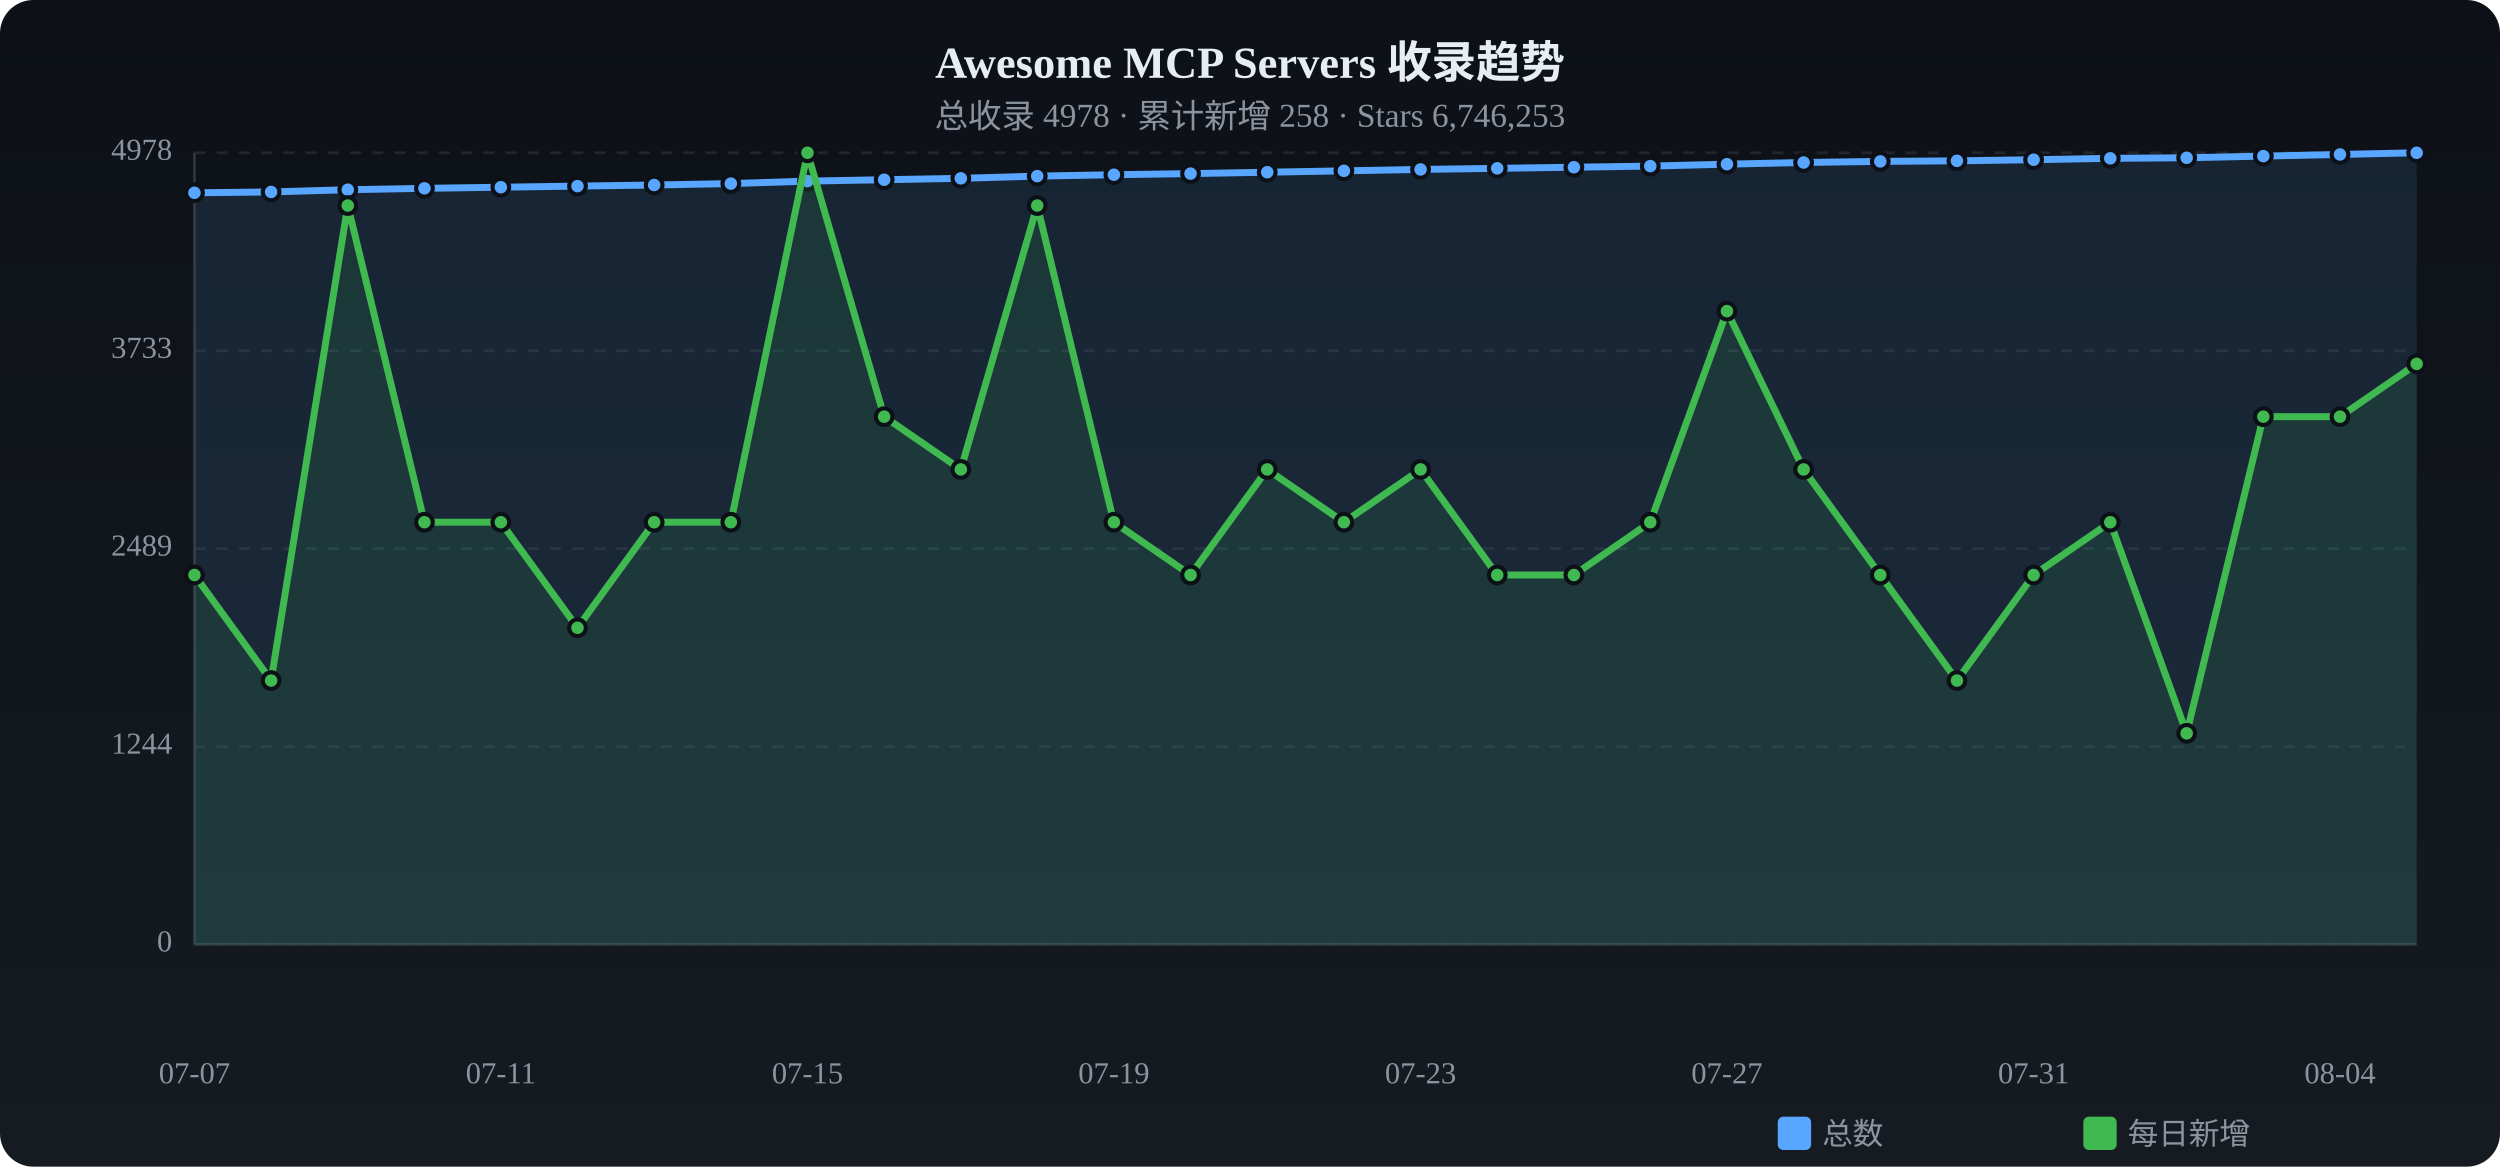
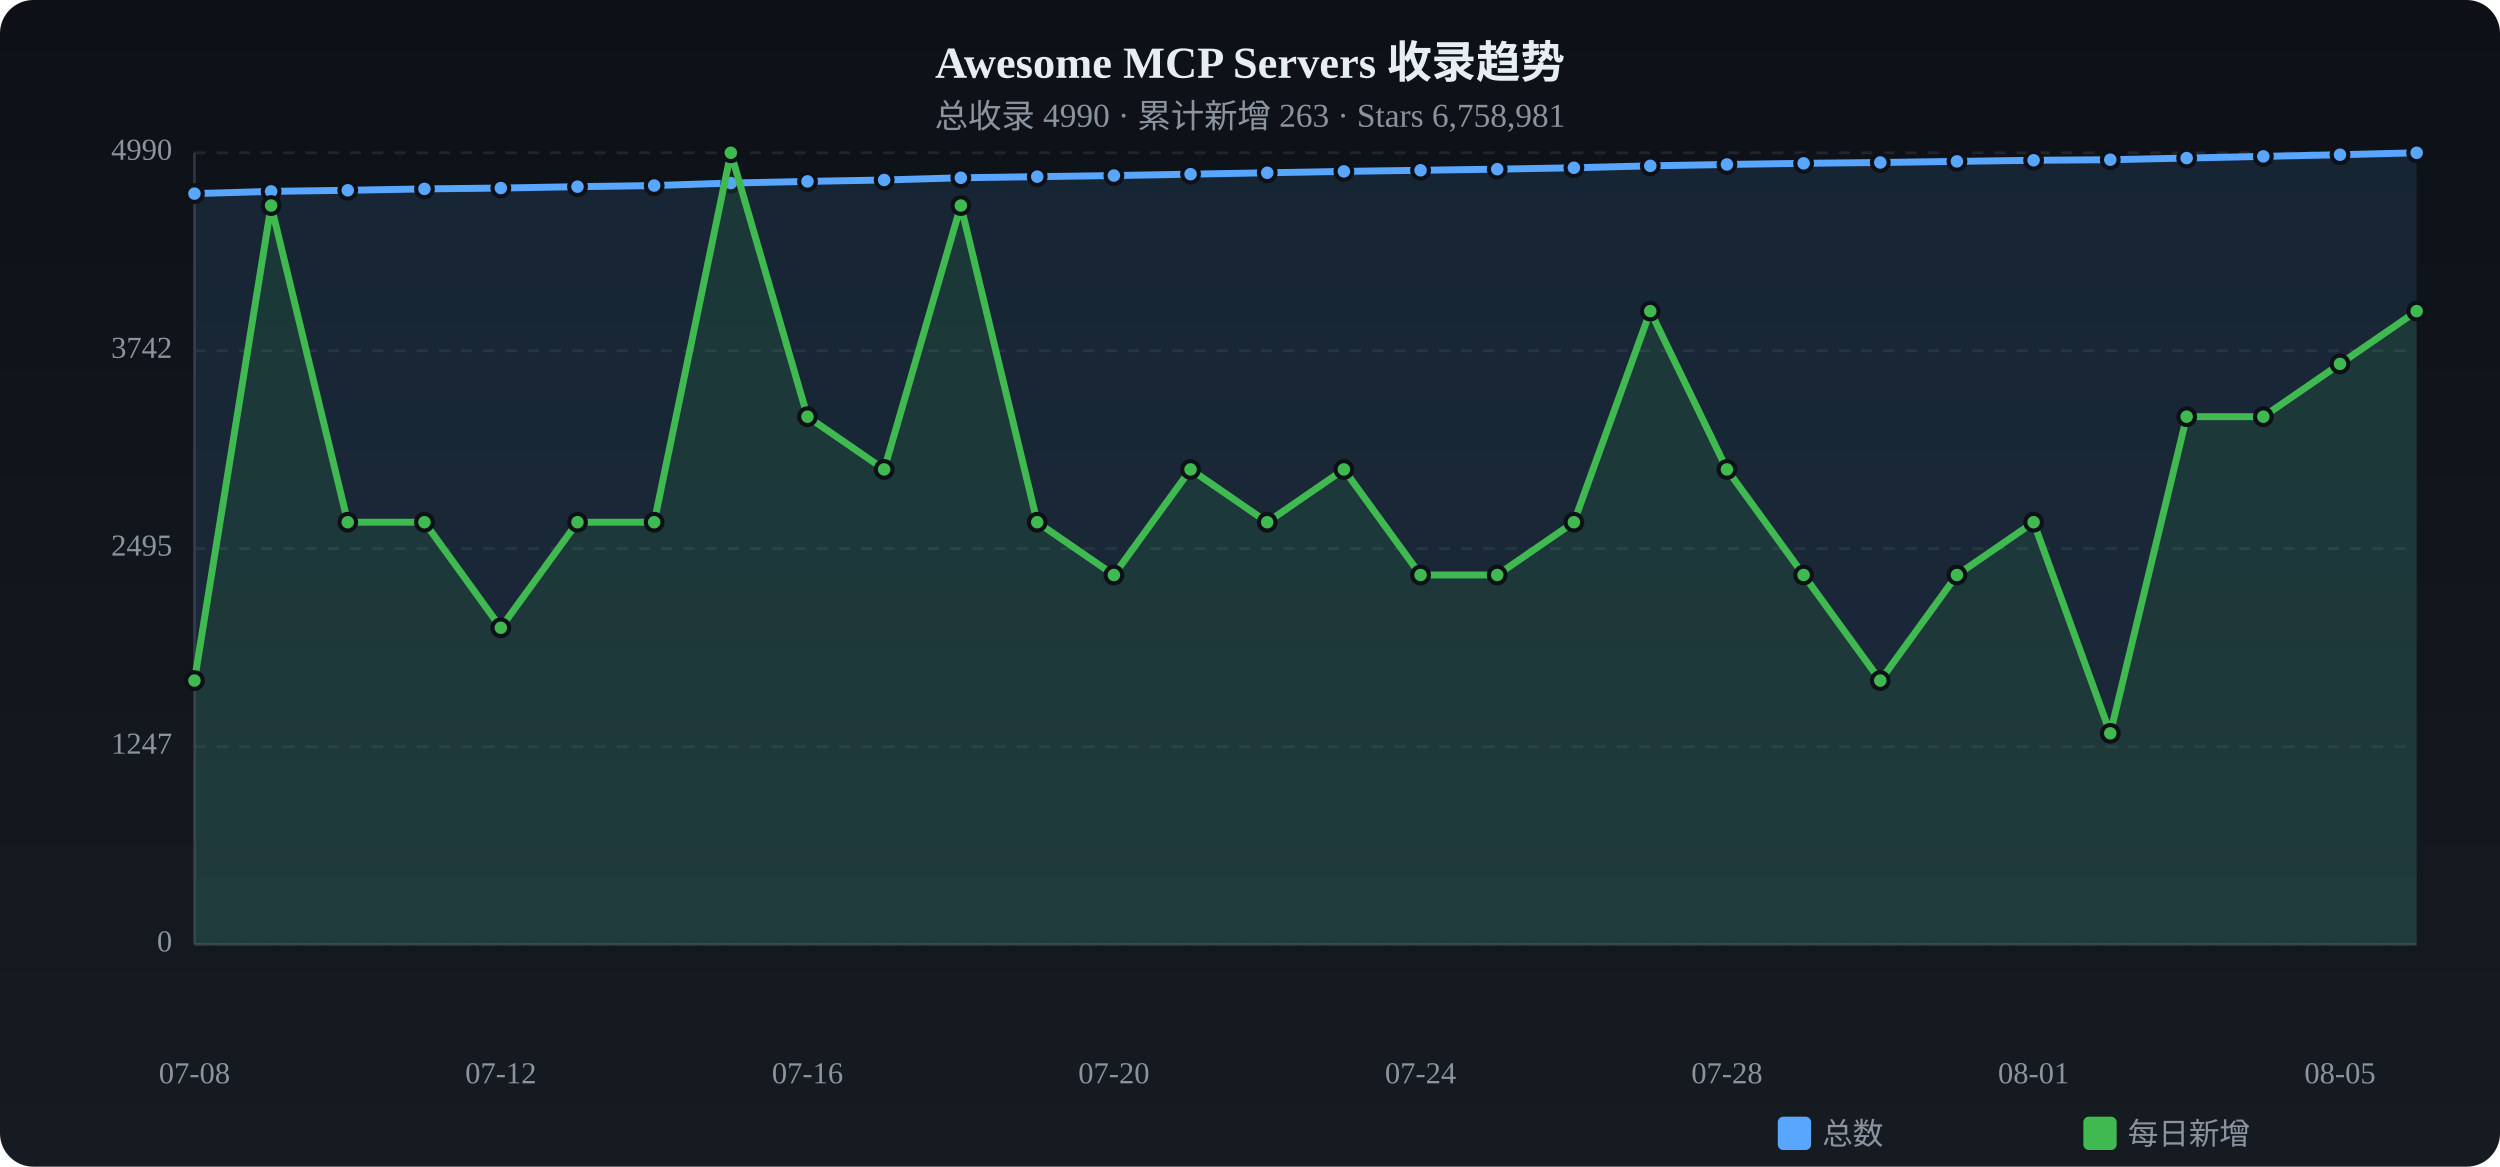
<svg xmlns="http://www.w3.org/2000/svg" viewBox="0 0 900 420" width="900" height="420">
  <defs>
    <linearGradient id="tbg" x1="0%" y1="0%" x2="0%" y2="100%">
      <stop offset="0%" stop-color="#0d1117" />
      <stop offset="100%" stop-color="#161b22" />
    </linearGradient>
  </defs>
  <rect width="900" height="420" rx="12" fill="url(#tbg)" />
  <text x="450.0" y="28" text-anchor="middle" fill="#e6edf3" font-size="16" font-weight="bold">Awesome MCP Servers 收录趋势</text>
-   <text x="450.0" y="46" text-anchor="middle" fill="#8b949e" font-size="12">总收录 4978 · 累计新增 258 · Stars 6,746,253</text>
+   <text x="450.0" y="46" text-anchor="middle" fill="#8b949e" font-size="12">总收录 4990 · 累计新增 263 · Stars 6,758,981</text>
  <text x="62" y="340.0" text-anchor="end" fill="#8b949e" font-size="11" dominant-baseline="middle">0</text>
  <line x1="70" y1="340.0" x2="870" y2="340.0" stroke="#21262d" stroke-dasharray="4 4" />
-   <text x="62" y="268.8" text-anchor="end" fill="#8b949e" font-size="11" dominant-baseline="middle">1244</text>
+   <text x="62" y="268.8" text-anchor="end" fill="#8b949e" font-size="11" dominant-baseline="middle">1247</text>
  <line x1="70" y1="268.8" x2="870" y2="268.8" stroke="#21262d" stroke-dasharray="4 4" />
-   <text x="62" y="197.5" text-anchor="end" fill="#8b949e" font-size="11" dominant-baseline="middle">2489</text>
+   <text x="62" y="197.5" text-anchor="end" fill="#8b949e" font-size="11" dominant-baseline="middle">2495</text>
  <line x1="70" y1="197.5" x2="870" y2="197.5" stroke="#21262d" stroke-dasharray="4 4" />
-   <text x="62" y="126.3" text-anchor="end" fill="#8b949e" font-size="11" dominant-baseline="middle">3733</text>
+   <text x="62" y="126.3" text-anchor="end" fill="#8b949e" font-size="11" dominant-baseline="middle">3742</text>
  <line x1="70" y1="126.3" x2="870" y2="126.3" stroke="#21262d" stroke-dasharray="4 4" />
-   <text x="62" y="55.0" text-anchor="end" fill="#8b949e" font-size="11" dominant-baseline="middle">4978</text>
+   <text x="62" y="55.0" text-anchor="end" fill="#8b949e" font-size="11" dominant-baseline="middle">4990</text>
  <line x1="70" y1="55.0" x2="870" y2="55.0" stroke="#21262d" stroke-dasharray="4 4" />
  <line x1="70" y1="55" x2="70" y2="340" stroke="#30363d" />
  <line x1="70" y1="340" x2="870" y2="340" stroke="#30363d" />
-   <path d="M70.0,69.4 L97.6,69.1 L125.2,68.3 L152.8,67.8 L180.3,67.4 L207.9,67.0 L235.5,66.6 L263.1,66.1 L290.7,65.2 L318.3,64.7 L345.9,64.2 L373.4,63.4 L401.0,62.9 L428.6,62.5 L456.2,62.0 L483.8,61.5 L511.4,61.0 L539.0,60.6 L566.6,60.2 L594.1,59.8 L621.7,59.1 L649.3,58.5 L676.9,58.1 L704.5,57.9 L732.1,57.5 L759.7,57.0 L787.2,56.8 L814.8,56.2 L842.4,55.6 L870.0,55.0 L870.0,340 L70.0,340 Z" fill="#58a6ff" opacity="0.12" />
-   <polyline points="70.0,69.4 97.6,69.1 125.2,68.3 152.8,67.8 180.3,67.4 207.9,67.0 235.5,66.6 263.1,66.1 290.7,65.2 318.3,64.7 345.9,64.2 373.4,63.4 401.0,62.9 428.6,62.5 456.2,62.0 483.8,61.5 511.4,61.0 539.0,60.6 566.6,60.2 594.1,59.8 621.7,59.1 649.3,58.5 676.9,58.1 704.5,57.9 732.1,57.5 759.7,57.0 787.2,56.8 814.8,56.2 842.4,55.6 870.0,55.0" fill="none" stroke="#58a6ff" stroke-width="2.5" stroke-linecap="round" stroke-linejoin="round" />
-   <circle cx="70.0" cy="69.4" r="3" fill="#58a6ff" stroke="#0d1117" stroke-width="1.5" />
-   <circle cx="97.6" cy="69.1" r="3" fill="#58a6ff" stroke="#0d1117" stroke-width="1.5" />
-   <circle cx="125.2" cy="68.3" r="3" fill="#58a6ff" stroke="#0d1117" stroke-width="1.5" />
-   <circle cx="152.8" cy="67.8" r="3" fill="#58a6ff" stroke="#0d1117" stroke-width="1.5" />
-   <circle cx="180.3" cy="67.4" r="3" fill="#58a6ff" stroke="#0d1117" stroke-width="1.5" />
-   <circle cx="207.9" cy="67.0" r="3" fill="#58a6ff" stroke="#0d1117" stroke-width="1.5" />
-   <circle cx="235.5" cy="66.6" r="3" fill="#58a6ff" stroke="#0d1117" stroke-width="1.5" />
-   <circle cx="263.1" cy="66.1" r="3" fill="#58a6ff" stroke="#0d1117" stroke-width="1.5" />
-   <circle cx="290.7" cy="65.2" r="3" fill="#58a6ff" stroke="#0d1117" stroke-width="1.5" />
-   <circle cx="318.3" cy="64.7" r="3" fill="#58a6ff" stroke="#0d1117" stroke-width="1.5" />
-   <circle cx="345.9" cy="64.2" r="3" fill="#58a6ff" stroke="#0d1117" stroke-width="1.5" />
-   <circle cx="373.4" cy="63.4" r="3" fill="#58a6ff" stroke="#0d1117" stroke-width="1.5" />
-   <circle cx="401.0" cy="62.9" r="3" fill="#58a6ff" stroke="#0d1117" stroke-width="1.5" />
-   <circle cx="428.6" cy="62.5" r="3" fill="#58a6ff" stroke="#0d1117" stroke-width="1.5" />
-   <circle cx="456.2" cy="62.0" r="3" fill="#58a6ff" stroke="#0d1117" stroke-width="1.5" />
-   <circle cx="483.8" cy="61.5" r="3" fill="#58a6ff" stroke="#0d1117" stroke-width="1.5" />
-   <circle cx="511.4" cy="61.0" r="3" fill="#58a6ff" stroke="#0d1117" stroke-width="1.5" />
-   <circle cx="539.0" cy="60.6" r="3" fill="#58a6ff" stroke="#0d1117" stroke-width="1.5" />
-   <circle cx="566.6" cy="60.2" r="3" fill="#58a6ff" stroke="#0d1117" stroke-width="1.5" />
-   <circle cx="594.1" cy="59.8" r="3" fill="#58a6ff" stroke="#0d1117" stroke-width="1.5" />
-   <circle cx="621.7" cy="59.1" r="3" fill="#58a6ff" stroke="#0d1117" stroke-width="1.5" />
-   <circle cx="649.3" cy="58.5" r="3" fill="#58a6ff" stroke="#0d1117" stroke-width="1.5" />
-   <circle cx="676.9" cy="58.1" r="3" fill="#58a6ff" stroke="#0d1117" stroke-width="1.5" />
-   <circle cx="704.5" cy="57.9" r="3" fill="#58a6ff" stroke="#0d1117" stroke-width="1.5" />
-   <circle cx="732.1" cy="57.5" r="3" fill="#58a6ff" stroke="#0d1117" stroke-width="1.5" />
-   <circle cx="759.7" cy="57.0" r="3" fill="#58a6ff" stroke="#0d1117" stroke-width="1.5" />
-   <circle cx="787.2" cy="56.8" r="3" fill="#58a6ff" stroke="#0d1117" stroke-width="1.5" />
-   <circle cx="814.8" cy="56.2" r="3" fill="#58a6ff" stroke="#0d1117" stroke-width="1.5" />
-   <circle cx="842.4" cy="55.6" r="3" fill="#58a6ff" stroke="#0d1117" stroke-width="1.5" />
+   <path d="M70.0,69.7 L97.6,68.9 L125.2,68.5 L152.8,68.0 L180.3,67.7 L207.9,67.2 L235.5,66.8 L263.1,65.9 L290.7,65.3 L318.3,64.8 L345.9,64.0 L373.4,63.6 L401.0,63.2 L428.6,62.7 L456.2,62.2 L483.8,61.7 L511.4,61.3 L539.0,60.9 L566.6,60.4 L594.1,59.7 L621.7,59.2 L649.3,58.8 L676.9,58.5 L704.5,58.1 L732.1,57.7 L759.7,57.5 L787.2,56.9 L814.8,56.3 L842.4,55.7 L870.0,55.0 L870.0,340 L70.0,340 Z" fill="#58a6ff" opacity="0.12" />
+   <polyline points="70.0,69.7 97.6,68.9 125.2,68.5 152.8,68.0 180.3,67.7 207.9,67.2 235.5,66.8 263.1,65.9 290.7,65.3 318.3,64.8 345.9,64.0 373.4,63.6 401.0,63.2 428.6,62.7 456.2,62.2 483.8,61.7 511.4,61.3 539.0,60.9 566.6,60.4 594.1,59.7 621.7,59.2 649.3,58.8 676.9,58.5 704.5,58.1 732.1,57.7 759.7,57.5 787.2,56.9 814.8,56.3 842.4,55.7 870.0,55.0" fill="none" stroke="#58a6ff" stroke-width="2.5" stroke-linecap="round" stroke-linejoin="round" />
+   <circle cx="70.0" cy="69.7" r="3" fill="#58a6ff" stroke="#0d1117" stroke-width="1.5" />
+   <circle cx="97.6" cy="68.9" r="3" fill="#58a6ff" stroke="#0d1117" stroke-width="1.5" />
+   <circle cx="125.2" cy="68.5" r="3" fill="#58a6ff" stroke="#0d1117" stroke-width="1.5" />
+   <circle cx="152.8" cy="68.0" r="3" fill="#58a6ff" stroke="#0d1117" stroke-width="1.5" />
+   <circle cx="180.3" cy="67.7" r="3" fill="#58a6ff" stroke="#0d1117" stroke-width="1.5" />
+   <circle cx="207.9" cy="67.2" r="3" fill="#58a6ff" stroke="#0d1117" stroke-width="1.5" />
+   <circle cx="235.5" cy="66.8" r="3" fill="#58a6ff" stroke="#0d1117" stroke-width="1.5" />
+   <circle cx="263.1" cy="65.9" r="3" fill="#58a6ff" stroke="#0d1117" stroke-width="1.5" />
+   <circle cx="290.7" cy="65.3" r="3" fill="#58a6ff" stroke="#0d1117" stroke-width="1.5" />
+   <circle cx="318.3" cy="64.8" r="3" fill="#58a6ff" stroke="#0d1117" stroke-width="1.5" />
+   <circle cx="345.9" cy="64.0" r="3" fill="#58a6ff" stroke="#0d1117" stroke-width="1.5" />
+   <circle cx="373.4" cy="63.6" r="3" fill="#58a6ff" stroke="#0d1117" stroke-width="1.5" />
+   <circle cx="401.0" cy="63.2" r="3" fill="#58a6ff" stroke="#0d1117" stroke-width="1.5" />
+   <circle cx="428.6" cy="62.7" r="3" fill="#58a6ff" stroke="#0d1117" stroke-width="1.5" />
+   <circle cx="456.2" cy="62.2" r="3" fill="#58a6ff" stroke="#0d1117" stroke-width="1.5" />
+   <circle cx="483.8" cy="61.7" r="3" fill="#58a6ff" stroke="#0d1117" stroke-width="1.5" />
+   <circle cx="511.4" cy="61.3" r="3" fill="#58a6ff" stroke="#0d1117" stroke-width="1.5" />
+   <circle cx="539.0" cy="60.9" r="3" fill="#58a6ff" stroke="#0d1117" stroke-width="1.5" />
+   <circle cx="566.6" cy="60.4" r="3" fill="#58a6ff" stroke="#0d1117" stroke-width="1.5" />
+   <circle cx="594.1" cy="59.7" r="3" fill="#58a6ff" stroke="#0d1117" stroke-width="1.5" />
+   <circle cx="621.7" cy="59.2" r="3" fill="#58a6ff" stroke="#0d1117" stroke-width="1.5" />
+   <circle cx="649.3" cy="58.8" r="3" fill="#58a6ff" stroke="#0d1117" stroke-width="1.5" />
+   <circle cx="676.9" cy="58.5" r="3" fill="#58a6ff" stroke="#0d1117" stroke-width="1.5" />
+   <circle cx="704.5" cy="58.1" r="3" fill="#58a6ff" stroke="#0d1117" stroke-width="1.5" />
+   <circle cx="732.1" cy="57.7" r="3" fill="#58a6ff" stroke="#0d1117" stroke-width="1.5" />
+   <circle cx="759.7" cy="57.5" r="3" fill="#58a6ff" stroke="#0d1117" stroke-width="1.5" />
+   <circle cx="787.2" cy="56.9" r="3" fill="#58a6ff" stroke="#0d1117" stroke-width="1.5" />
+   <circle cx="814.8" cy="56.3" r="3" fill="#58a6ff" stroke="#0d1117" stroke-width="1.5" />
+   <circle cx="842.4" cy="55.7" r="3" fill="#58a6ff" stroke="#0d1117" stroke-width="1.5" />
  <circle cx="870.0" cy="55.0" r="3" fill="#58a6ff" stroke="#0d1117" stroke-width="1.5" />
-   <path d="M70.0,207.0 L97.6,245.0 L125.2,74.0 L152.8,188.0 L180.3,188.0 L207.9,226.0 L235.5,188.0 L263.1,188.0 L290.7,55.0 L318.3,150.0 L345.9,169.0 L373.4,74.0 L401.0,188.0 L428.6,207.0 L456.2,169.0 L483.8,188.0 L511.4,169.0 L539.0,207.0 L566.6,207.0 L594.1,188.0 L621.7,112.0 L649.3,169.0 L676.9,207.0 L704.5,245.0 L732.1,207.0 L759.7,188.0 L787.2,264.0 L814.8,150.0 L842.4,150.0 L870.0,131.0 L870.0,340 L70.0,340 Z" fill="#3fb950" opacity="0.12" />
-   <polyline points="70.0,207.0 97.6,245.0 125.2,74.0 152.8,188.0 180.3,188.0 207.9,226.0 235.5,188.0 263.1,188.0 290.7,55.0 318.3,150.0 345.9,169.0 373.4,74.0 401.0,188.0 428.6,207.0 456.2,169.0 483.8,188.0 511.4,169.0 539.0,207.0 566.6,207.0 594.1,188.0 621.7,112.0 649.3,169.0 676.9,207.0 704.5,245.0 732.1,207.0 759.7,188.0 787.2,264.0 814.8,150.0 842.4,150.0 870.0,131.0" fill="none" stroke="#3fb950" stroke-width="2.5" stroke-linecap="round" stroke-linejoin="round" />
-   <circle cx="70.0" cy="207.0" r="3" fill="#3fb950" stroke="#0d1117" stroke-width="1.5" />
-   <circle cx="97.6" cy="245.0" r="3" fill="#3fb950" stroke="#0d1117" stroke-width="1.5" />
-   <circle cx="125.2" cy="74.0" r="3" fill="#3fb950" stroke="#0d1117" stroke-width="1.5" />
+   <path d="M70.0,245.0 L97.6,74.0 L125.2,188.0 L152.8,188.0 L180.3,226.0 L207.9,188.0 L235.5,188.0 L263.1,55.0 L290.7,150.0 L318.3,169.0 L345.9,74.0 L373.4,188.0 L401.0,207.0 L428.6,169.0 L456.2,188.0 L483.8,169.0 L511.4,207.0 L539.0,207.0 L566.6,188.0 L594.1,112.0 L621.7,169.0 L649.3,207.0 L676.9,245.0 L704.5,207.0 L732.1,188.0 L759.7,264.0 L787.2,150.0 L814.8,150.0 L842.4,131.0 L870.0,112.0 L870.0,340 L70.0,340 Z" fill="#3fb950" opacity="0.12" />
+   <polyline points="70.0,245.0 97.6,74.0 125.2,188.0 152.8,188.0 180.3,226.0 207.9,188.0 235.5,188.0 263.1,55.0 290.7,150.0 318.3,169.0 345.9,74.0 373.4,188.0 401.0,207.0 428.6,169.0 456.2,188.0 483.8,169.0 511.4,207.0 539.0,207.0 566.6,188.0 594.1,112.0 621.7,169.0 649.3,207.0 676.9,245.0 704.5,207.0 732.1,188.0 759.7,264.0 787.2,150.0 814.8,150.0 842.4,131.0 870.0,112.0" fill="none" stroke="#3fb950" stroke-width="2.5" stroke-linecap="round" stroke-linejoin="round" />
+   <circle cx="70.0" cy="245.0" r="3" fill="#3fb950" stroke="#0d1117" stroke-width="1.5" />
+   <circle cx="97.6" cy="74.0" r="3" fill="#3fb950" stroke="#0d1117" stroke-width="1.5" />
+   <circle cx="125.2" cy="188.0" r="3" fill="#3fb950" stroke="#0d1117" stroke-width="1.5" />
  <circle cx="152.8" cy="188.0" r="3" fill="#3fb950" stroke="#0d1117" stroke-width="1.5" />
-   <circle cx="180.3" cy="188.0" r="3" fill="#3fb950" stroke="#0d1117" stroke-width="1.5" />
-   <circle cx="207.9" cy="226.0" r="3" fill="#3fb950" stroke="#0d1117" stroke-width="1.5" />
+   <circle cx="180.3" cy="226.0" r="3" fill="#3fb950" stroke="#0d1117" stroke-width="1.5" />
+   <circle cx="207.9" cy="188.0" r="3" fill="#3fb950" stroke="#0d1117" stroke-width="1.5" />
  <circle cx="235.5" cy="188.0" r="3" fill="#3fb950" stroke="#0d1117" stroke-width="1.5" />
-   <circle cx="263.1" cy="188.0" r="3" fill="#3fb950" stroke="#0d1117" stroke-width="1.5" />
-   <circle cx="290.7" cy="55.0" r="3" fill="#3fb950" stroke="#0d1117" stroke-width="1.5" />
-   <circle cx="318.3" cy="150.0" r="3" fill="#3fb950" stroke="#0d1117" stroke-width="1.5" />
-   <circle cx="345.9" cy="169.0" r="3" fill="#3fb950" stroke="#0d1117" stroke-width="1.5" />
-   <circle cx="373.4" cy="74.0" r="3" fill="#3fb950" stroke="#0d1117" stroke-width="1.5" />
-   <circle cx="401.0" cy="188.0" r="3" fill="#3fb950" stroke="#0d1117" stroke-width="1.5" />
-   <circle cx="428.6" cy="207.0" r="3" fill="#3fb950" stroke="#0d1117" stroke-width="1.5" />
-   <circle cx="456.2" cy="169.0" r="3" fill="#3fb950" stroke="#0d1117" stroke-width="1.5" />
-   <circle cx="483.8" cy="188.0" r="3" fill="#3fb950" stroke="#0d1117" stroke-width="1.5" />
-   <circle cx="511.4" cy="169.0" r="3" fill="#3fb950" stroke="#0d1117" stroke-width="1.5" />
+   <circle cx="263.1" cy="55.0" r="3" fill="#3fb950" stroke="#0d1117" stroke-width="1.5" />
+   <circle cx="290.7" cy="150.0" r="3" fill="#3fb950" stroke="#0d1117" stroke-width="1.5" />
+   <circle cx="318.3" cy="169.0" r="3" fill="#3fb950" stroke="#0d1117" stroke-width="1.5" />
+   <circle cx="345.9" cy="74.0" r="3" fill="#3fb950" stroke="#0d1117" stroke-width="1.5" />
+   <circle cx="373.4" cy="188.0" r="3" fill="#3fb950" stroke="#0d1117" stroke-width="1.5" />
+   <circle cx="401.0" cy="207.0" r="3" fill="#3fb950" stroke="#0d1117" stroke-width="1.5" />
+   <circle cx="428.6" cy="169.0" r="3" fill="#3fb950" stroke="#0d1117" stroke-width="1.5" />
+   <circle cx="456.2" cy="188.0" r="3" fill="#3fb950" stroke="#0d1117" stroke-width="1.5" />
+   <circle cx="483.8" cy="169.0" r="3" fill="#3fb950" stroke="#0d1117" stroke-width="1.5" />
+   <circle cx="511.4" cy="207.0" r="3" fill="#3fb950" stroke="#0d1117" stroke-width="1.5" />
  <circle cx="539.0" cy="207.0" r="3" fill="#3fb950" stroke="#0d1117" stroke-width="1.5" />
-   <circle cx="566.6" cy="207.0" r="3" fill="#3fb950" stroke="#0d1117" stroke-width="1.5" />
-   <circle cx="594.1" cy="188.0" r="3" fill="#3fb950" stroke="#0d1117" stroke-width="1.5" />
-   <circle cx="621.7" cy="112.0" r="3" fill="#3fb950" stroke="#0d1117" stroke-width="1.5" />
-   <circle cx="649.3" cy="169.0" r="3" fill="#3fb950" stroke="#0d1117" stroke-width="1.5" />
-   <circle cx="676.9" cy="207.0" r="3" fill="#3fb950" stroke="#0d1117" stroke-width="1.5" />
-   <circle cx="704.5" cy="245.0" r="3" fill="#3fb950" stroke="#0d1117" stroke-width="1.5" />
-   <circle cx="732.1" cy="207.0" r="3" fill="#3fb950" stroke="#0d1117" stroke-width="1.5" />
-   <circle cx="759.7" cy="188.0" r="3" fill="#3fb950" stroke="#0d1117" stroke-width="1.5" />
-   <circle cx="787.2" cy="264.0" r="3" fill="#3fb950" stroke="#0d1117" stroke-width="1.5" />
+   <circle cx="566.6" cy="188.0" r="3" fill="#3fb950" stroke="#0d1117" stroke-width="1.5" />
+   <circle cx="594.1" cy="112.0" r="3" fill="#3fb950" stroke="#0d1117" stroke-width="1.5" />
+   <circle cx="621.7" cy="169.0" r="3" fill="#3fb950" stroke="#0d1117" stroke-width="1.5" />
+   <circle cx="649.3" cy="207.0" r="3" fill="#3fb950" stroke="#0d1117" stroke-width="1.5" />
+   <circle cx="676.9" cy="245.0" r="3" fill="#3fb950" stroke="#0d1117" stroke-width="1.5" />
+   <circle cx="704.5" cy="207.0" r="3" fill="#3fb950" stroke="#0d1117" stroke-width="1.5" />
+   <circle cx="732.1" cy="188.0" r="3" fill="#3fb950" stroke="#0d1117" stroke-width="1.5" />
+   <circle cx="759.7" cy="264.0" r="3" fill="#3fb950" stroke="#0d1117" stroke-width="1.5" />
+   <circle cx="787.2" cy="150.0" r="3" fill="#3fb950" stroke="#0d1117" stroke-width="1.5" />
  <circle cx="814.8" cy="150.0" r="3" fill="#3fb950" stroke="#0d1117" stroke-width="1.5" />
-   <circle cx="842.4" cy="150.0" r="3" fill="#3fb950" stroke="#0d1117" stroke-width="1.5" />
-   <circle cx="870.0" cy="131.0" r="3" fill="#3fb950" stroke="#0d1117" stroke-width="1.5" />
-   <text x="70.0" y="390" text-anchor="middle" fill="#8b949e" font-size="11">07-07</text>
-   <text x="180.3" y="390" text-anchor="middle" fill="#8b949e" font-size="11">07-11</text>
-   <text x="290.7" y="390" text-anchor="middle" fill="#8b949e" font-size="11">07-15</text>
-   <text x="401.0" y="390" text-anchor="middle" fill="#8b949e" font-size="11">07-19</text>
-   <text x="511.4" y="390" text-anchor="middle" fill="#8b949e" font-size="11">07-23</text>
-   <text x="621.7" y="390" text-anchor="middle" fill="#8b949e" font-size="11">07-27</text>
-   <text x="732.1" y="390" text-anchor="middle" fill="#8b949e" font-size="11">07-31</text>
-   <text x="842.4" y="390" text-anchor="middle" fill="#8b949e" font-size="11">08-04</text>
+   <circle cx="842.4" cy="131.0" r="3" fill="#3fb950" stroke="#0d1117" stroke-width="1.5" />
+   <circle cx="870.0" cy="112.0" r="3" fill="#3fb950" stroke="#0d1117" stroke-width="1.5" />
+   <text x="70.0" y="390" text-anchor="middle" fill="#8b949e" font-size="11">07-08</text>
+   <text x="180.3" y="390" text-anchor="middle" fill="#8b949e" font-size="11">07-12</text>
+   <text x="290.7" y="390" text-anchor="middle" fill="#8b949e" font-size="11">07-16</text>
+   <text x="401.0" y="390" text-anchor="middle" fill="#8b949e" font-size="11">07-20</text>
+   <text x="511.4" y="390" text-anchor="middle" fill="#8b949e" font-size="11">07-24</text>
+   <text x="621.7" y="390" text-anchor="middle" fill="#8b949e" font-size="11">07-28</text>
+   <text x="732.1" y="390" text-anchor="middle" fill="#8b949e" font-size="11">08-01</text>
+   <text x="842.4" y="390" text-anchor="middle" fill="#8b949e" font-size="11">08-05</text>
  <rect x="640" y="402" width="12" height="12" rx="2" fill="#58a6ff" />
  <text x="656" y="412" fill="#8b949e" font-size="11">总数</text>
  <rect x="750" y="402" width="12" height="12" rx="2" fill="#3fb950" />
  <text x="766" y="412" fill="#8b949e" font-size="11">每日新增</text>
</svg>
